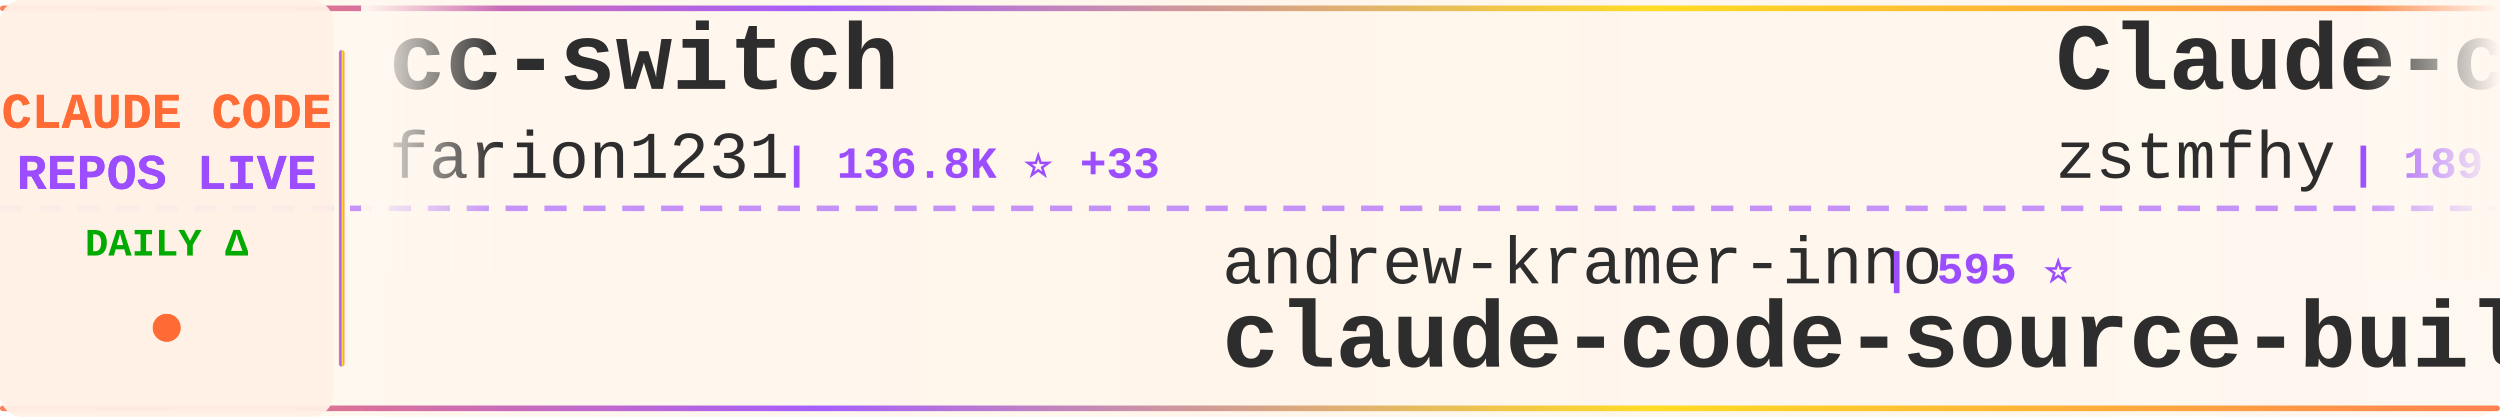
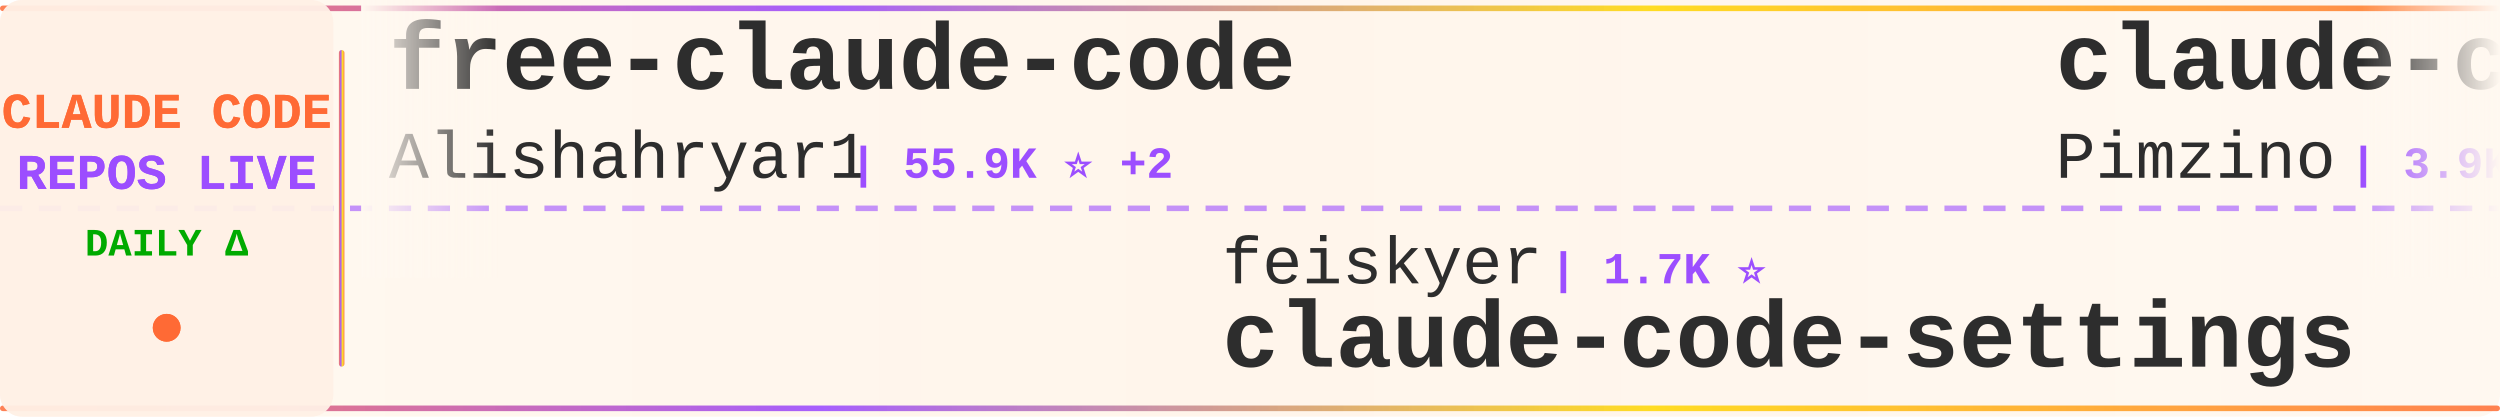
<svg xmlns="http://www.w3.org/2000/svg" width="900" height="150">
  <defs>
    <linearGradient id="tickerBg" x1="0%" y1="0%" x2="100%" y2="0%">
      <stop offset="0%" style="stop-color:#fff8f0;stop-opacity:0.98" />
      <stop offset="50%" style="stop-color:#fff5eb;stop-opacity:1" />
      <stop offset="100%" style="stop-color:#fff8f0;stop-opacity:0.98" />
    </linearGradient>
    <linearGradient id="borderGrad" x1="0%" y1="0%" x2="100%" y2="0%">
      <stop offset="0%" style="stop-color:#FF6B35;stop-opacity:0.85">
        <animate attributeName="stop-opacity" values="0.85;1;0.85" dur="2s" repeatCount="indefinite" />
      </stop>
      <stop offset="33%" style="stop-color:#9C4EFF;stop-opacity:0.9">
        <animate attributeName="stop-opacity" values="0.9;1;0.9" dur="2.2s" repeatCount="indefinite" />
      </stop>
      <stop offset="66%" style="stop-color:#FFD700;stop-opacity:0.85">
        <animate attributeName="stop-opacity" values="0.85;1;0.85" dur="1.8s" repeatCount="indefinite" />
      </stop>
      <stop offset="100%" style="stop-color:#FF6B35;stop-opacity:0.85">
        <animate attributeName="stop-opacity" values="0.85;1;0.85" dur="2s" repeatCount="indefinite" />
      </stop>
    </linearGradient>
    <filter id="textGlow">
      <feGaussianBlur stdDeviation="0.15" result="coloredBlur" />
      <feMerge>
        <feMergeNode in="coloredBlur" />
        <feMergeNode in="SourceGraphic" />
      </feMerge>
    </filter>
    <filter id="metricGlow">
      <feGaussianBlur stdDeviation="0.2" result="coloredBlur" />
      <feMerge>
        <feMergeNode in="coloredBlur" />
        <feMergeNode in="SourceGraphic" />
      </feMerge>
    </filter>
    <linearGradient id="leftFade" x1="0%" y1="0%" x2="100%" y2="0%">
      <stop offset="0%" style="stop-color:#fff8f0;stop-opacity:1" />
      <stop offset="100%" style="stop-color:#fff8f0;stop-opacity:0" />
    </linearGradient>
    <linearGradient id="rightFade" x1="0%" y1="0%" x2="100%" y2="0%">
      <stop offset="0%" style="stop-color:#fff8f0;stop-opacity:0" />
      <stop offset="100%" style="stop-color:#fff8f0;stop-opacity:1" />
    </linearGradient>
  </defs>
  <rect width="900" height="150" fill="url(#tickerBg)" rx="8" />
  <rect x="0" y="2" width="900" height="2" fill="url(#borderGrad)" rx="1" />
  <rect x="0" y="146" width="900" height="2" fill="url(#borderGrad)" rx="1" />
  <line x1="0" y1="75" x2="900" y2="75" stroke="#9C4EFF" stroke-width="2" stroke-dasharray="8 6" opacity="0.6" />
  <rect x="0" y="0" width="120" height="150" fill="#fff0e6" opacity="0.95" rx="8" />
  <text x="60" y="46" font-family="'Courier New', monospace" font-size="18" font-weight="bold" fill="#FF6B35" text-anchor="middle" filter="url(#textGlow)">
    CLAUDE CODE
  </text>
  <text x="60" y="68" font-family="'Courier New', monospace" font-size="18" font-weight="bold" fill="#9C4EFF" text-anchor="middle" filter="url(#textGlow)">
    REPOS LIVE
  </text>
  <text x="60" y="92" font-family="'Courier New', monospace" font-size="14" font-weight="bold" fill="#00aa00" text-anchor="middle">
    DAILY Δ
  </text>
  <circle cx="60" cy="118" r="5" fill="#FF6B35" filter="url(#metricGlow)">
    <animate attributeName="r" values="4;6;4" dur="1.5s" repeatCount="indefinite" />
    <animate attributeName="opacity" values="0.6;1;0.6" dur="1.5s" repeatCount="indefinite" />
  </circle>
  <rect x="122" y="18" width="2" height="114" fill="url(#borderGrad)" rx="1" />
  <clipPath id="tickerClip">
    <rect x="130" y="0" width="770" height="150" />
  </clipPath>
  <g clip-path="url(#tickerClip)">
    <g id="tickerItems">
      <animateTransform attributeName="transform" attributeType="XML" type="translate" from="0 0" to="-3000 0" dur="54s" repeatCount="indefinite" />
      <g transform="translate(0, 0)">
-         <text x="140" y="32" font-family="'Courier New', monospace" font-size="34" font-weight="bold" fill="#2d2d2d">cc-switch</text>
-         <text x="140" y="64" font-family="'Courier New', monospace" font-size="24" font-weight="normal" fill="#2d2d2d" opacity="1.0">farion1231</text>
-         <text x="282" y="64" font-family="'Courier New', monospace" font-size="16" font-weight="bold" fill="#9C4EFF"> | 136.8K ⭐ +33</text>
+         <text x="140" y="32" font-family="'Courier New', monospace" font-size="34" font-weight="bold" fill="#2d2d2d">free-claude-code</text>
+         <text x="140" y="64" font-family="'Courier New', monospace" font-size="24" font-weight="normal" fill="#2d2d2d" opacity="1.0">Alishahryar1</text>
+         <text x="306" y="64" font-family="'Courier New', monospace" font-size="16" font-weight="bold" fill="#9C4EFF"> | 55.9K ⭐ +2</text>
      </g>
      <g transform="translate(300, 0)">
-         <text x="140" y="102" font-family="'Courier New', monospace" font-size="24" font-weight="normal" fill="#2d2d2d" opacity="1.0">andrew-kramer-inno</text>
-         <text x="378" y="102" font-family="'Courier New', monospace" font-size="16" font-weight="bold" fill="#9C4EFF"> | 595 ⭐</text>
-         <text x="140" y="132" font-family="'Courier New', monospace" font-size="34" font-weight="bold" fill="#2d2d2d">claude-code-source-build</text>
+         <text x="140" y="102" font-family="'Courier New', monospace" font-size="24" font-weight="normal" fill="#2d2d2d" opacity="1.0">feiskyer</text>
+         <text x="258" y="102" font-family="'Courier New', monospace" font-size="16" font-weight="bold" fill="#9C4EFF"> | 1.7K ⭐</text>
+         <text x="140" y="132" font-family="'Courier New', monospace" font-size="34" font-weight="bold" fill="#2d2d2d">claude-code-settings</text>
      </g>
      <g transform="translate(600, 0)">
-         <text x="140" y="32" font-family="'Courier New', monospace" font-size="34" font-weight="bold" fill="#2d2d2d">Claude-code</text>
-         <text x="140" y="64" font-family="'Courier New', monospace" font-size="24" font-weight="normal" fill="#2d2d2d" opacity="1.0">zstmfhy</text>
-         <text x="246" y="64" font-family="'Courier New', monospace" font-size="16" font-weight="bold" fill="#9C4EFF"> | 189 ⭐</text>
+         <text x="140" y="32" font-family="'Courier New', monospace" font-size="34" font-weight="bold" fill="#2d2d2d">claude-code-spec-workflo...</text>
+         <text x="140" y="64" font-family="'Courier New', monospace" font-size="24" font-weight="normal" fill="#2d2d2d" opacity="1.0">Pimzino</text>
+         <text x="246" y="64" font-family="'Courier New', monospace" font-size="16" font-weight="bold" fill="#9C4EFF"> | 3.9K ⭐</text>
      </g>
      <g transform="translate(900, 0)">
-         <text x="140" y="102" font-family="'Courier New', monospace" font-size="24" font-weight="normal" fill="#2d2d2d" opacity="1.0">centminmod</text>
-         <text x="282" y="102" font-family="'Courier New', monospace" font-size="16" font-weight="bold" fill="#9C4EFF"> | 2.6K ⭐</text>
-         <text x="140" y="132" font-family="'Courier New', monospace" font-size="34" font-weight="bold" fill="#2d2d2d">my-claude-code-setup</text>
+         <text x="140" y="102" font-family="'Courier New', monospace" font-size="24" font-weight="normal" fill="#2d2d2d" opacity="1.0">chauncygu</text>
+         <text x="270" y="102" font-family="'Courier New', monospace" font-size="16" font-weight="bold" fill="#9C4EFF"> | 2.8K ⭐ +1</text>
+         <text x="140" y="132" font-family="'Courier New', monospace" font-size="34" font-weight="bold" fill="#2d2d2d">collection-claude-code-s...</text>
      </g>
      <g transform="translate(1200, 0)">
-         <text x="140" y="32" font-family="'Courier New', monospace" font-size="34" font-weight="bold" fill="#2d2d2d">claude-code-sourcemap</text>
-         <text x="140" y="64" font-family="'Courier New', monospace" font-size="24" font-weight="normal" fill="#2d2d2d" opacity="1.0">ChinaSiro</text>
-         <text x="270" y="64" font-family="'Courier New', monospace" font-size="16" font-weight="bold" fill="#9C4EFF"> | 9.7K ⭐</text>
+         <text x="140" y="32" font-family="'Courier New', monospace" font-size="34" font-weight="bold" fill="#2d2d2d">everything-claude-code</text>
+         <text x="140" y="64" font-family="'Courier New', monospace" font-size="24" font-weight="normal" fill="#2d2d2d" opacity="1.0">WorldFlowAI</text>
+         <text x="294" y="64" font-family="'Courier New', monospace" font-size="16" font-weight="bold" fill="#9C4EFF"> | 3.6K ⭐ +7</text>
      </g>
      <g transform="translate(1500, 0)">
+         <text x="140" y="102" font-family="'Courier New', monospace" font-size="24" font-weight="normal" fill="#2d2d2d" opacity="1.0">kodu-ai</text>
+         <text x="246" y="102" font-family="'Courier New', monospace" font-size="16" font-weight="bold" fill="#9C4EFF"> | 5.2K ⭐</text>
+         <text x="140" y="132" font-family="'Courier New', monospace" font-size="34" font-weight="bold" fill="#2d2d2d">claude-coder</text>
+       </g>
+       <g transform="translate(1800, 0)">
+         <text x="140" y="32" font-family="'Courier New', monospace" font-size="34" font-weight="bold" fill="#2d2d2d">claude-code-workflows</text>
+         <text x="140" y="64" font-family="'Courier New', monospace" font-size="24" font-weight="normal" fill="#2d2d2d" opacity="1.0">OneRedOak</text>
+         <text x="270" y="64" font-family="'Courier New', monospace" font-size="16" font-weight="bold" fill="#9C4EFF"> | 3.9K ⭐</text>
+       </g>
+       <g transform="translate(2100, 0)">
        <text x="140" y="102" font-family="'Courier New', monospace" font-size="24" font-weight="normal" fill="#2d2d2d" opacity="1.0">777genius</text>
-         <text x="270" y="102" font-family="'Courier New', monospace" font-size="16" font-weight="bold" fill="#9C4EFF"> | 931 ⭐</text>
+         <text x="270" y="102" font-family="'Courier New', monospace" font-size="16" font-weight="bold" fill="#9C4EFF"> | 932 ⭐ +1</text>
        <text x="140" y="132" font-family="'Courier New', monospace" font-size="34" font-weight="bold" fill="#2d2d2d">claude-code-source-code</text>
      </g>
-       <g transform="translate(1800, 0)">
+       <g transform="translate(2400, 0)">
        <text x="140" y="32" font-family="'Courier New', monospace" font-size="34" font-weight="bold" fill="#2d2d2d">Claude-Code</text>
        <text x="140" y="64" font-family="'Courier New', monospace" font-size="24" font-weight="normal" fill="#2d2d2d" opacity="1.0">KPR111</text>
        <text x="234" y="64" font-family="'Courier New', monospace" font-size="16" font-weight="bold" fill="#9C4EFF"> | 18 ⭐</text>
      </g>
-       <g transform="translate(2100, 0)">
-         <text x="140" y="102" font-family="'Courier New', monospace" font-size="24" font-weight="normal" fill="#2d2d2d" opacity="1.0">AprilNEA</text>
-         <text x="258" y="102" font-family="'Courier New', monospace" font-size="16" font-weight="bold" fill="#9C4EFF"> | 391 ⭐</text>
-         <text x="140" y="132" font-family="'Courier New', monospace" font-size="34" font-weight="bold" fill="#2d2d2d">claude-code-source</text>
-       </g>
-       <g transform="translate(2400, 0)">
-         <text x="140" y="32" font-family="'Courier New', monospace" font-size="34" font-weight="bold" fill="#2d2d2d">Auto-claude-code-researc...</text>
-         <text x="140" y="64" font-family="'Courier New', monospace" font-size="24" font-weight="normal" fill="#2d2d2d" opacity="1.0">wanshuiyin</text>
-         <text x="282" y="64" font-family="'Courier New', monospace" font-size="16" font-weight="bold" fill="#9C4EFF"> | 16.6K ⭐ +4</text>
-       </g>
      <g transform="translate(2700, 0)">
-         <text x="140" y="102" font-family="'Courier New', monospace" font-size="24" font-weight="normal" fill="#2d2d2d" opacity="1.0">luyao618</text>
-         <text x="258" y="102" font-family="'Courier New', monospace" font-size="16" font-weight="bold" fill="#9C4EFF"> | 1.7K ⭐</text>
-         <text x="140" y="132" font-family="'Courier New', monospace" font-size="34" font-weight="bold" fill="#2d2d2d">Claude-Code-Source-Study</text>
+         <text x="140" y="102" font-family="'Courier New', monospace" font-size="24" font-weight="normal" fill="#2d2d2d" opacity="1.0">pedrohcgs</text>
+         <text x="270" y="102" font-family="'Courier New', monospace" font-size="16" font-weight="bold" fill="#9C4EFF"> | 1.6K ⭐</text>
+         <text x="140" y="132" font-family="'Courier New', monospace" font-size="34" font-weight="bold" fill="#2d2d2d">claude-code-my-workflow</text>
      </g>
      <g transform="translate(3000, 0)">
-         <text x="140" y="32" font-family="'Courier New', monospace" font-size="34" font-weight="bold" fill="#2d2d2d">cc-switch</text>
-         <text x="140" y="64" font-family="'Courier New', monospace" font-size="24" font-weight="normal" fill="#2d2d2d" opacity="1.0">farion1231</text>
-         <text x="282" y="64" font-family="'Courier New', monospace" font-size="16" font-weight="bold" fill="#9C4EFF"> | 136.8K ⭐ +33</text>
+         <text x="140" y="32" font-family="'Courier New', monospace" font-size="34" font-weight="bold" fill="#2d2d2d">free-claude-code</text>
+         <text x="140" y="64" font-family="'Courier New', monospace" font-size="24" font-weight="normal" fill="#2d2d2d" opacity="1.0">Alishahryar1</text>
+         <text x="306" y="64" font-family="'Courier New', monospace" font-size="16" font-weight="bold" fill="#9C4EFF"> | 55.9K ⭐ +2</text>
      </g>
      <g transform="translate(3300, 0)">
-         <text x="140" y="102" font-family="'Courier New', monospace" font-size="24" font-weight="normal" fill="#2d2d2d" opacity="1.0">andrew-kramer-inno</text>
-         <text x="378" y="102" font-family="'Courier New', monospace" font-size="16" font-weight="bold" fill="#9C4EFF"> | 595 ⭐</text>
-         <text x="140" y="132" font-family="'Courier New', monospace" font-size="34" font-weight="bold" fill="#2d2d2d">claude-code-source-build</text>
+         <text x="140" y="102" font-family="'Courier New', monospace" font-size="24" font-weight="normal" fill="#2d2d2d" opacity="1.0">feiskyer</text>
+         <text x="258" y="102" font-family="'Courier New', monospace" font-size="16" font-weight="bold" fill="#9C4EFF"> | 1.7K ⭐</text>
+         <text x="140" y="132" font-family="'Courier New', monospace" font-size="34" font-weight="bold" fill="#2d2d2d">claude-code-settings</text>
      </g>
      <g transform="translate(3600, 0)">
-         <text x="140" y="32" font-family="'Courier New', monospace" font-size="34" font-weight="bold" fill="#2d2d2d">Claude-code</text>
-         <text x="140" y="64" font-family="'Courier New', monospace" font-size="24" font-weight="normal" fill="#2d2d2d" opacity="1.0">zstmfhy</text>
-         <text x="246" y="64" font-family="'Courier New', monospace" font-size="16" font-weight="bold" fill="#9C4EFF"> | 189 ⭐</text>
+         <text x="140" y="32" font-family="'Courier New', monospace" font-size="34" font-weight="bold" fill="#2d2d2d">claude-code-spec-workflo...</text>
+         <text x="140" y="64" font-family="'Courier New', monospace" font-size="24" font-weight="normal" fill="#2d2d2d" opacity="1.0">Pimzino</text>
+         <text x="246" y="64" font-family="'Courier New', monospace" font-size="16" font-weight="bold" fill="#9C4EFF"> | 3.9K ⭐</text>
      </g>
      <g transform="translate(3900, 0)">
-         <text x="140" y="102" font-family="'Courier New', monospace" font-size="24" font-weight="normal" fill="#2d2d2d" opacity="1.0">centminmod</text>
-         <text x="282" y="102" font-family="'Courier New', monospace" font-size="16" font-weight="bold" fill="#9C4EFF"> | 2.6K ⭐</text>
-         <text x="140" y="132" font-family="'Courier New', monospace" font-size="34" font-weight="bold" fill="#2d2d2d">my-claude-code-setup</text>
+         <text x="140" y="102" font-family="'Courier New', monospace" font-size="24" font-weight="normal" fill="#2d2d2d" opacity="1.0">chauncygu</text>
+         <text x="270" y="102" font-family="'Courier New', monospace" font-size="16" font-weight="bold" fill="#9C4EFF"> | 2.8K ⭐ +1</text>
+         <text x="140" y="132" font-family="'Courier New', monospace" font-size="34" font-weight="bold" fill="#2d2d2d">collection-claude-code-s...</text>
      </g>
    </g>
  </g>
  <rect x="130" y="0" width="50" height="100" fill="url(#leftFade)" />
  <rect x="850" y="0" width="50" height="100" fill="url(#rightFade)" />
</svg>
